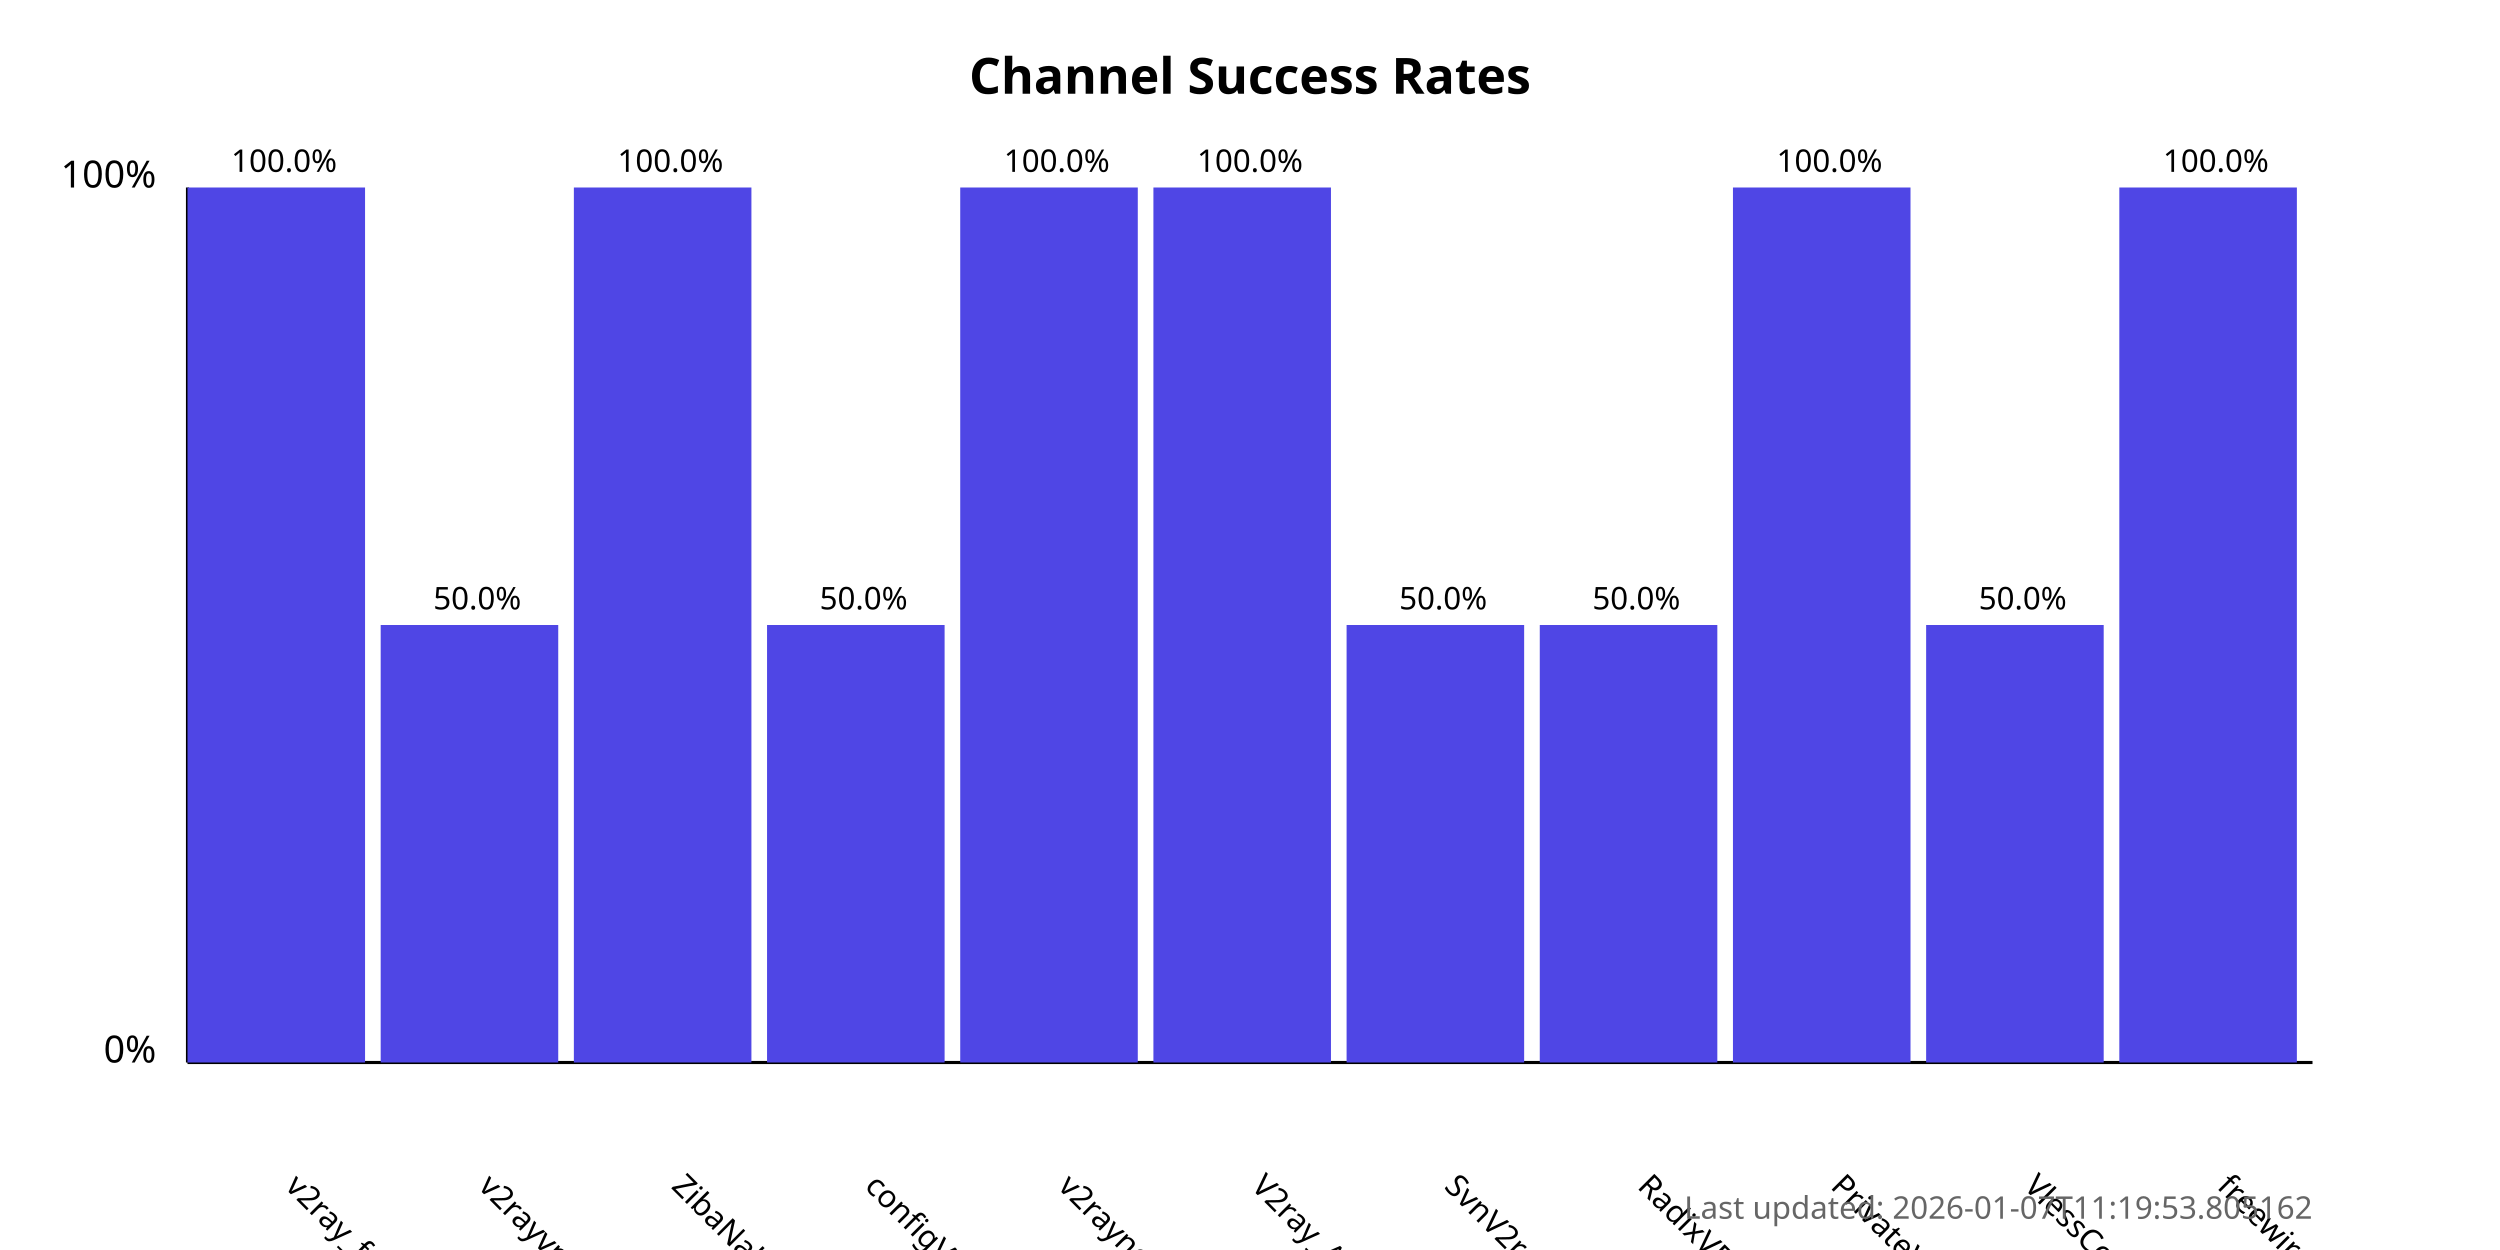
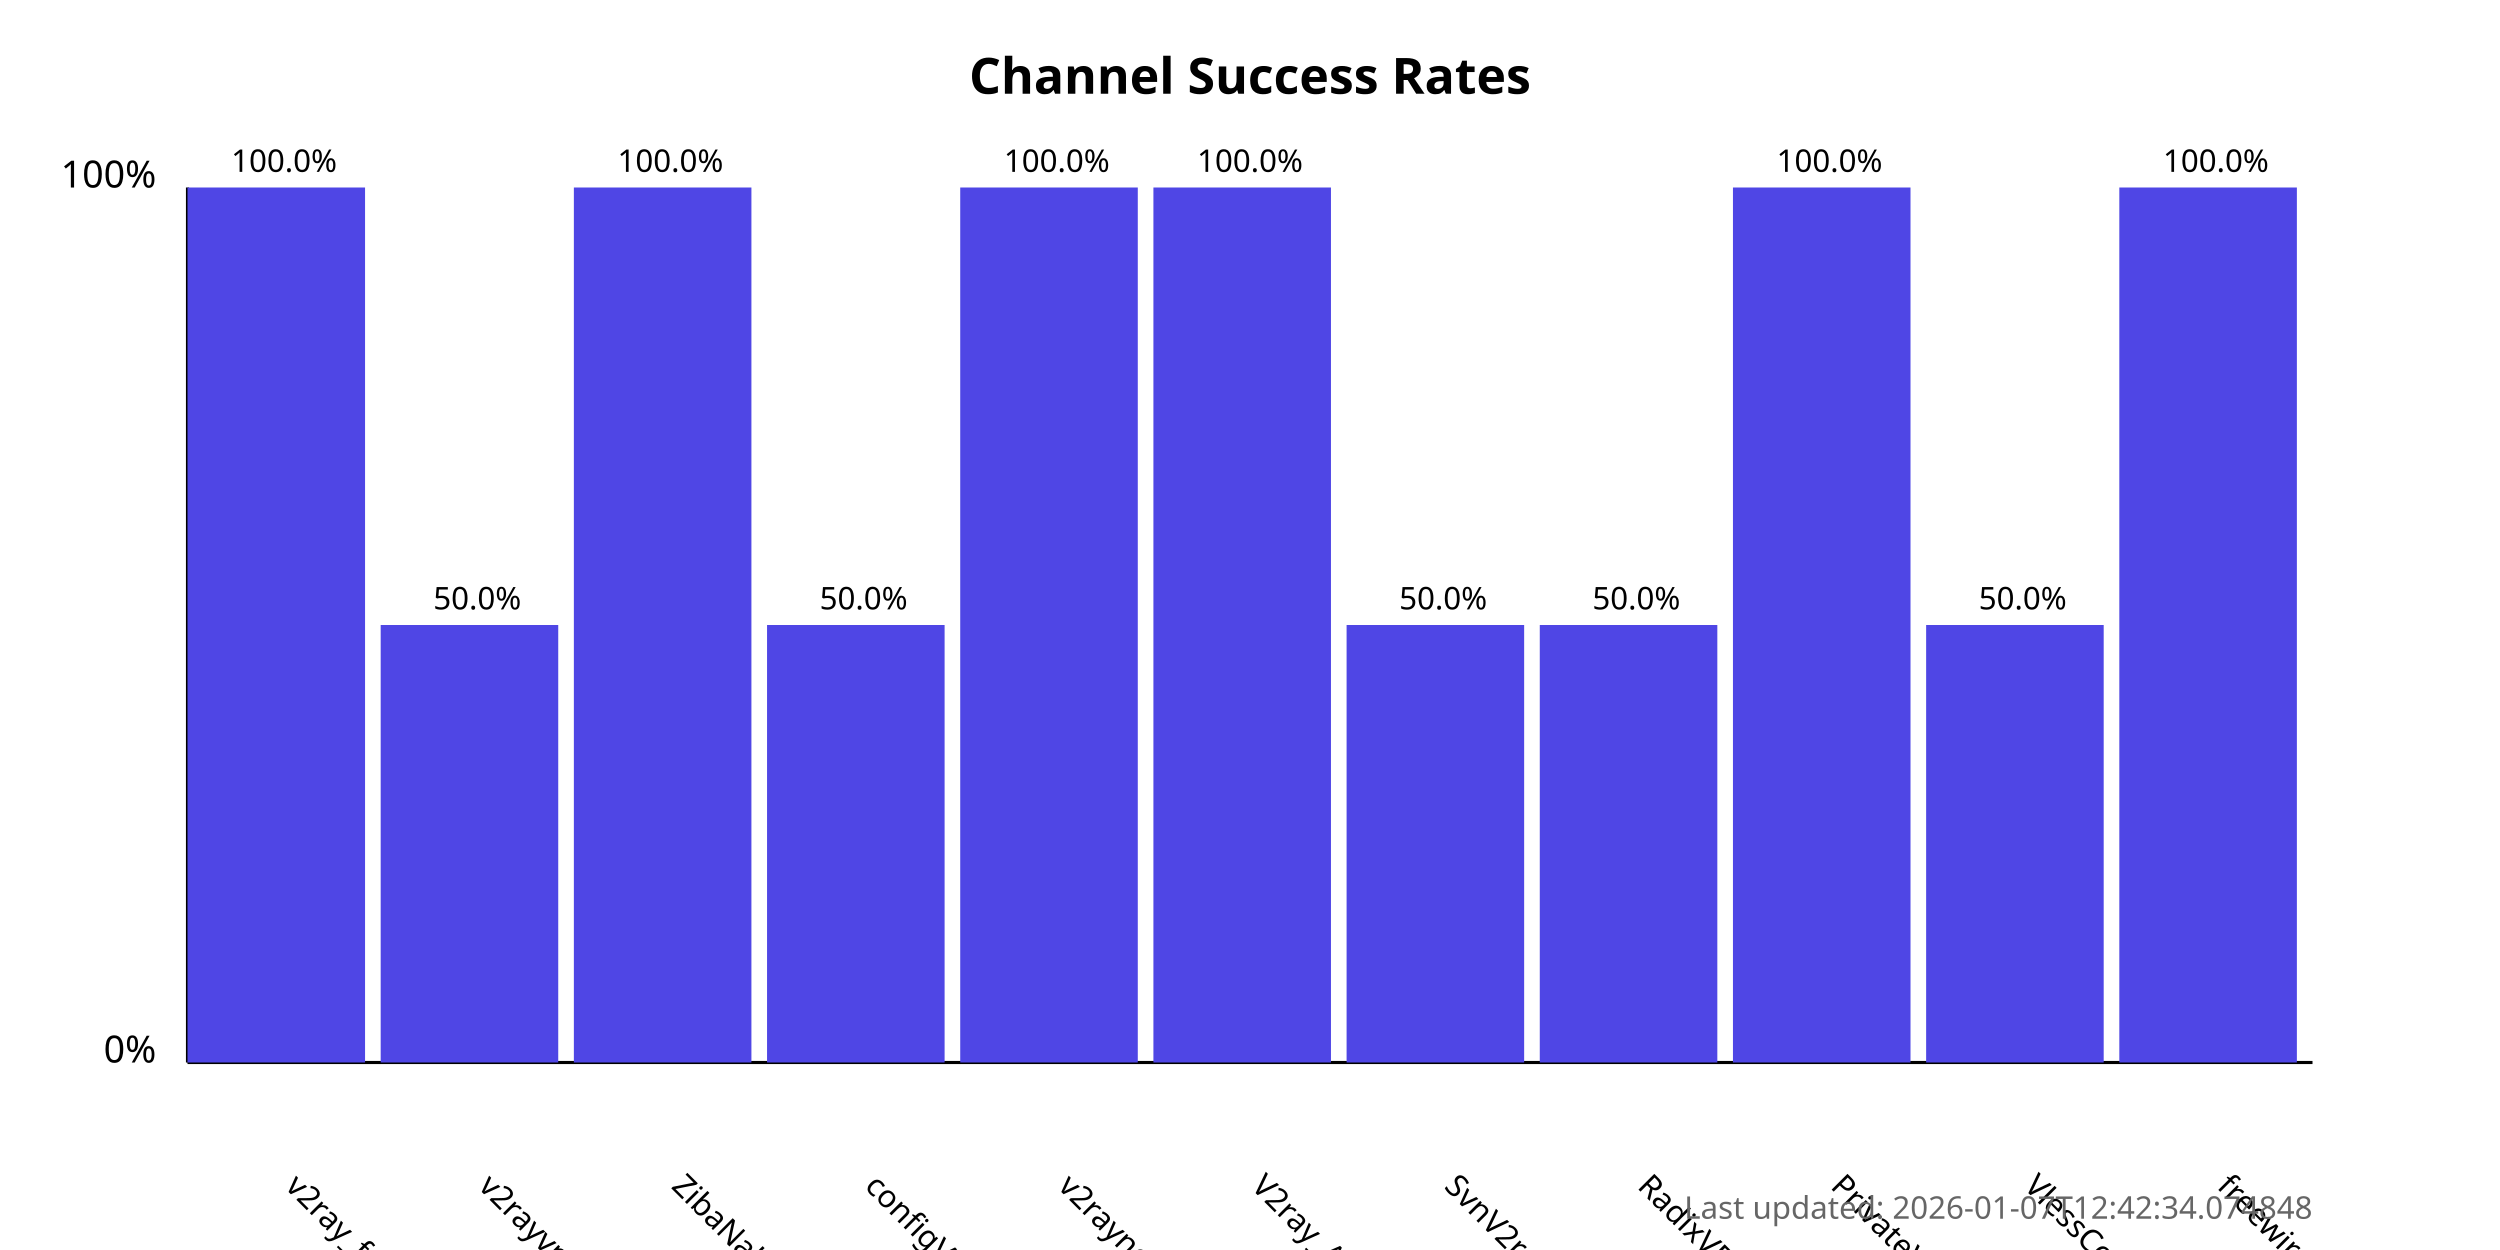
<svg xmlns="http://www.w3.org/2000/svg" width="800" height="400">
  <style>
            .chart-title { font: bold 16px sans-serif; }
            .axis-label { font: 12px sans-serif; }
            .tick-label { font: 10px sans-serif; }
            .bar { fill: #4f46e5; }
            .bar:hover { fill: #6366f1; }
            .timestamp { font: 10px sans-serif; fill: #666; }
        </style>
  <text x="400.0" y="30" text-anchor="middle" class="chart-title">
            Channel Success Rates
        </text>
  <line x1="60" y1="340" x2="60" y2="60" stroke="black" stroke-width="1" />
  <line x1="60" y1="340" x2="740" y2="340" stroke="black" stroke-width="1" />
  <text x="50" y="340" text-anchor="end" class="axis-label">0%</text>
  <text x="50" y="60" text-anchor="end" class="axis-label">100%</text>
  <g>
    <rect x="60" y="60.0" width="56.818" height="280.0" class="bar" />
    <text x="90.909" y="380" transform="rotate(45, 90.90909, 380)" text-anchor="start" class="tick-label">
                v2ray_free_conf
            </text>
    <text x="90.909" y="55.0" text-anchor="middle" class="tick-label">
                100.0%
            </text>
  </g>
  <g>
    <rect x="121.818" y="200.0" width="56.818" height="140.0" class="bar" />
    <text x="152.727" y="380" transform="rotate(45, 152.7273, 380)" text-anchor="start" class="tick-label">
                v2rayvpno
            </text>
    <text x="152.727" y="195.0" text-anchor="middle" class="tick-label">
                50.0%
            </text>
  </g>
  <g>
    <rect x="183.636" y="60.0" width="56.818" height="280.0" class="bar" />
    <text x="214.545" y="380" transform="rotate(45, 214.5455, 380)" text-anchor="start" class="tick-label">
                ZibaNabz
            </text>
    <text x="214.545" y="55.0" text-anchor="middle" class="tick-label">
                100.0%
            </text>
  </g>
  <g>
    <rect x="245.455" y="200.0" width="56.818" height="140.0" class="bar" />
    <text x="276.364" y="380" transform="rotate(45, 276.3636, 380)" text-anchor="start" class="tick-label">
                configV2rayForFree
            </text>
    <text x="276.364" y="195.0" text-anchor="middle" class="tick-label">
                50.0%
            </text>
  </g>
  <g>
    <rect x="307.273" y="60.0" width="56.818" height="280.0" class="bar" />
    <text x="338.182" y="380" transform="rotate(45, 338.1818, 380)" text-anchor="start" class="tick-label">
                v2rayngvpn
            </text>
    <text x="338.182" y="55.0" text-anchor="middle" class="tick-label">
                100.0%
            </text>
  </g>
  <g>
    <rect x="369.091" y="60.0" width="56.818" height="280.0" class="bar" />
    <text x="400.0" y="380" transform="rotate(45, 400.0, 380)" text-anchor="start" class="tick-label">
                V2ray_Alpha
            </text>
    <text x="400.0" y="55.0" text-anchor="middle" class="tick-label">
                100.0%
            </text>
  </g>
  <g>
    <rect x="430.909" y="200.0" width="56.818" height="140.0" class="bar" />
    <text x="461.818" y="380" transform="rotate(45, 461.8182, 380)" text-anchor="start" class="tick-label">
                SvnV2ray
            </text>
    <text x="461.818" y="195.0" text-anchor="middle" class="tick-label">
                50.0%
            </text>
  </g>
  <g>
    <rect x="492.727" y="200.0" width="56.818" height="140.0" class="bar" />
    <text x="523.636" y="380" transform="rotate(45, 523.6364, 380)" text-anchor="start" class="tick-label">
                RadixVPN
            </text>
    <text x="523.636" y="195.0" text-anchor="middle" class="tick-label">
                50.0%
            </text>
  </g>
  <g>
    <rect x="554.545" y="60.0" width="56.818" height="280.0" class="bar" />
    <text x="585.455" y="380" transform="rotate(45, 585.4545, 380)" text-anchor="start" class="tick-label">
                PrivateVPNs
            </text>
    <text x="585.455" y="55.0" text-anchor="middle" class="tick-label">
                100.0%
            </text>
  </g>
  <g>
    <rect x="616.364" y="200.0" width="56.818" height="140.0" class="bar" />
    <text x="647.273" y="380" transform="rotate(45, 647.2727, 380)" text-anchor="start" class="tick-label">
                VlessConfig
            </text>
    <text x="647.273" y="195.0" text-anchor="middle" class="tick-label">
                50.0%
            </text>
  </g>
  <g>
    <rect x="678.182" y="60.0" width="56.818" height="280.0" class="bar" />
    <text x="709.091" y="380" transform="rotate(45, 709.0909, 380)" text-anchor="start" class="tick-label">
                freewireguard
            </text>
    <text x="709.091" y="55.0" text-anchor="middle" class="tick-label">
                100.0%
            </text>
  </g>
  <text x="740" y="390" text-anchor="end" class="timestamp">
-             Last updated: 2026-01-07T11:19:53.805162
+             Last updated: 2026-01-07T12:42:34.074848
        </text>
</svg>
